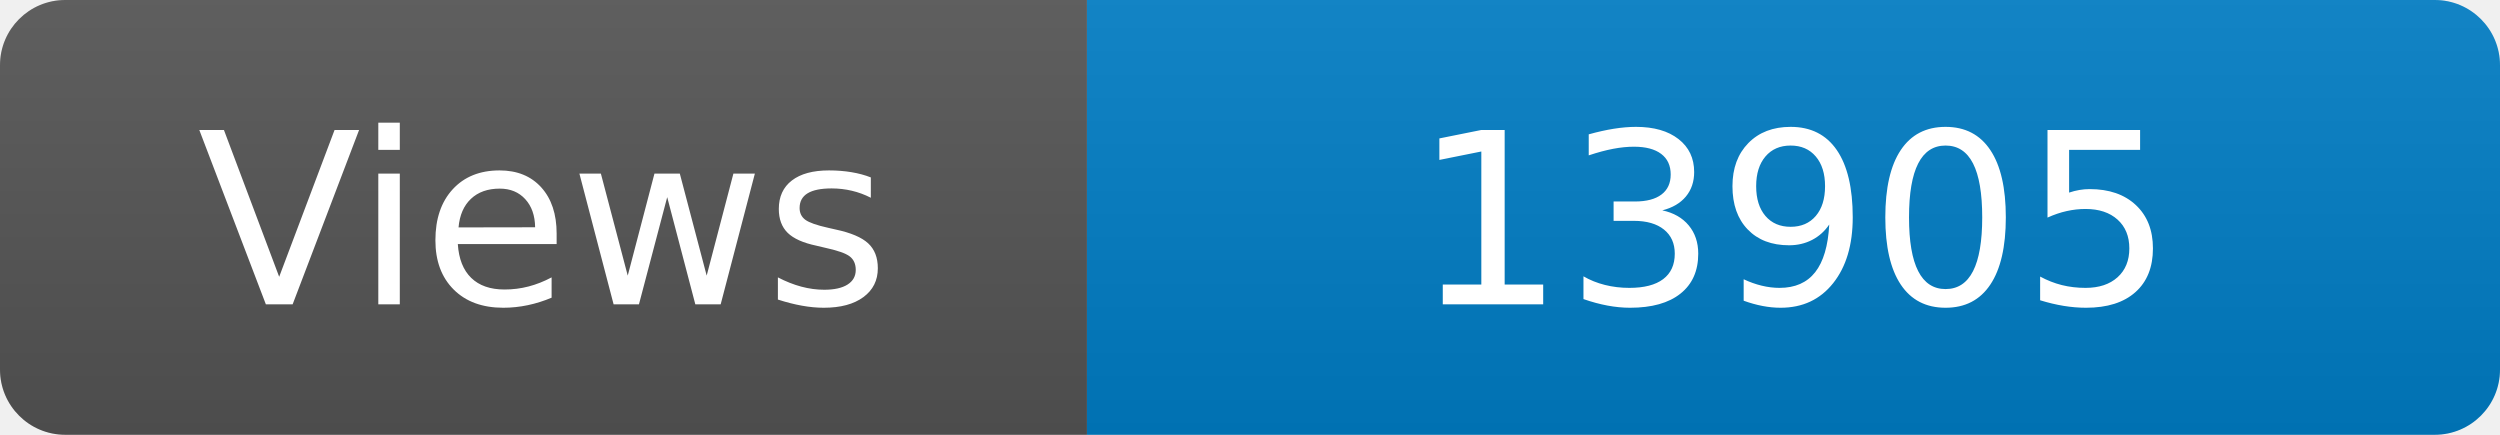
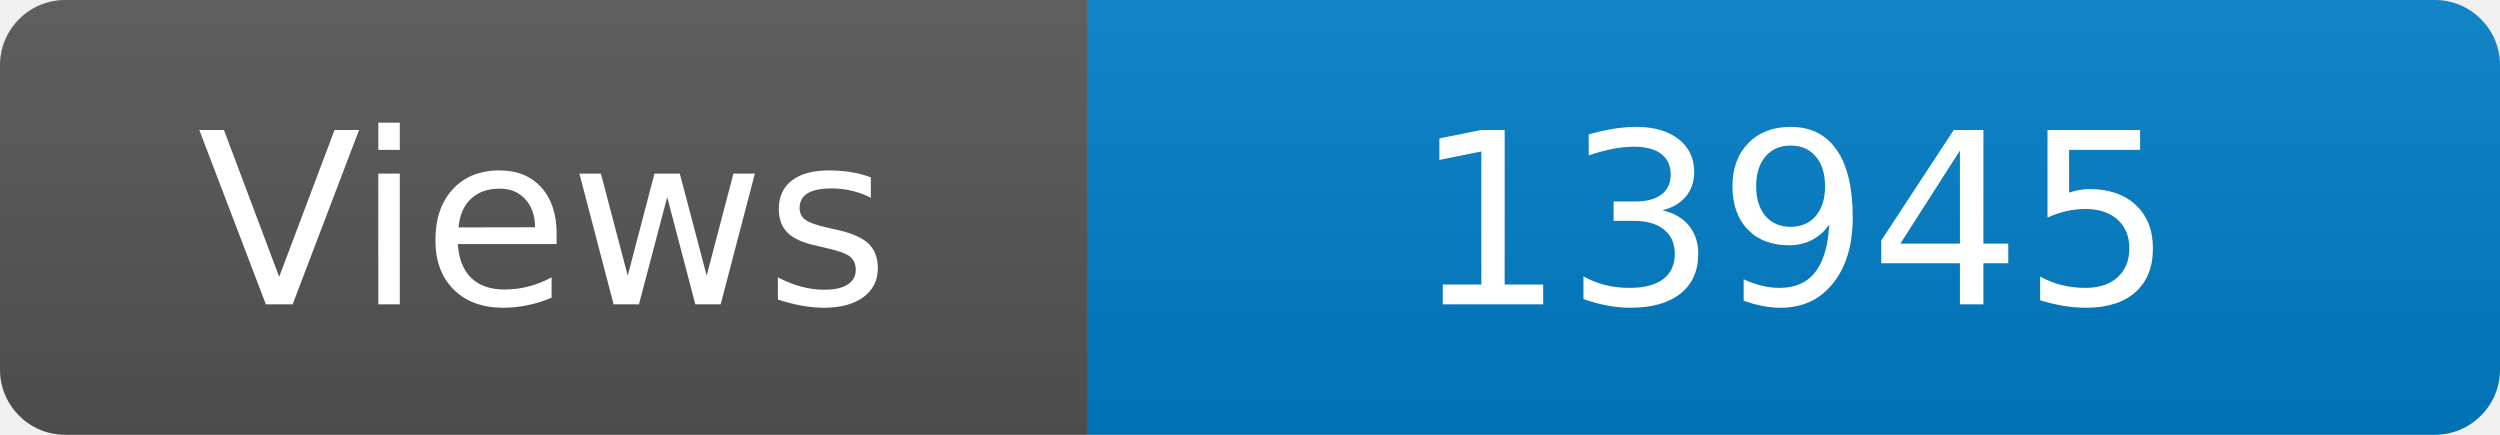
<svg xmlns="http://www.w3.org/2000/svg" width="115" height="20" role="img" aria-label="Maintained?: yes">
  <linearGradient id="s" x2="0" y2="100%">
    <stop offset="0" stop-color="#bbb" stop-opacity=".1" />
    <stop offset="1" stop-opacity=".1" />
  </linearGradient>
  <clipPath id="r">
    <rect width="115" height="20" rx="3" fill="#fff" />
  </clipPath>
  <g clip-path="url(#r)">
    <rect width="50" height="20" fill="#555" />
    <rect x="50" width="160" height="20" fill="#007ec6" />
    <rect width="115" height="20" fill="url(#s)" />
  </g>
  <g fill="#fff" text-anchor="middle" font-family="Verdana,Geneva,DejaVu Sans,sans-serif" font-size="110">
    <text x="250" y="140" transform="scale(.1)" fill="#fff">Views</text>
-     <text x="825" y="140" transform="scale(.1)" fill="#fff">13905</text>
+     <text x="825" y="140" transform="scale(.1)" fill="#fff">13945</text>
  </g>
</svg>
